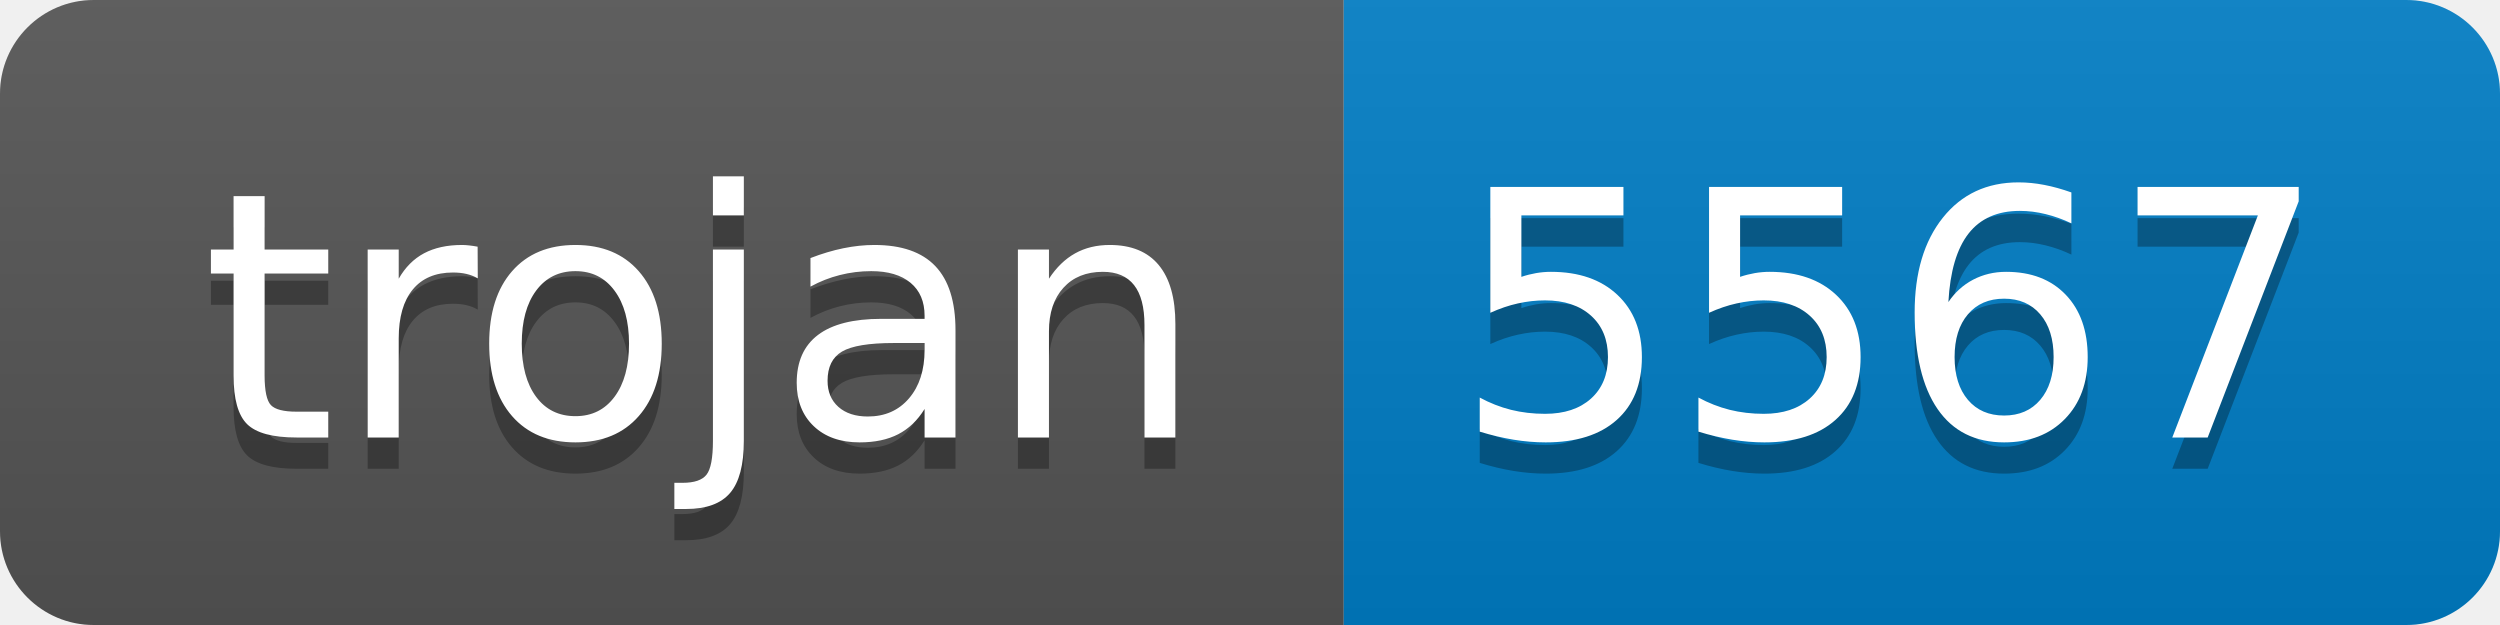
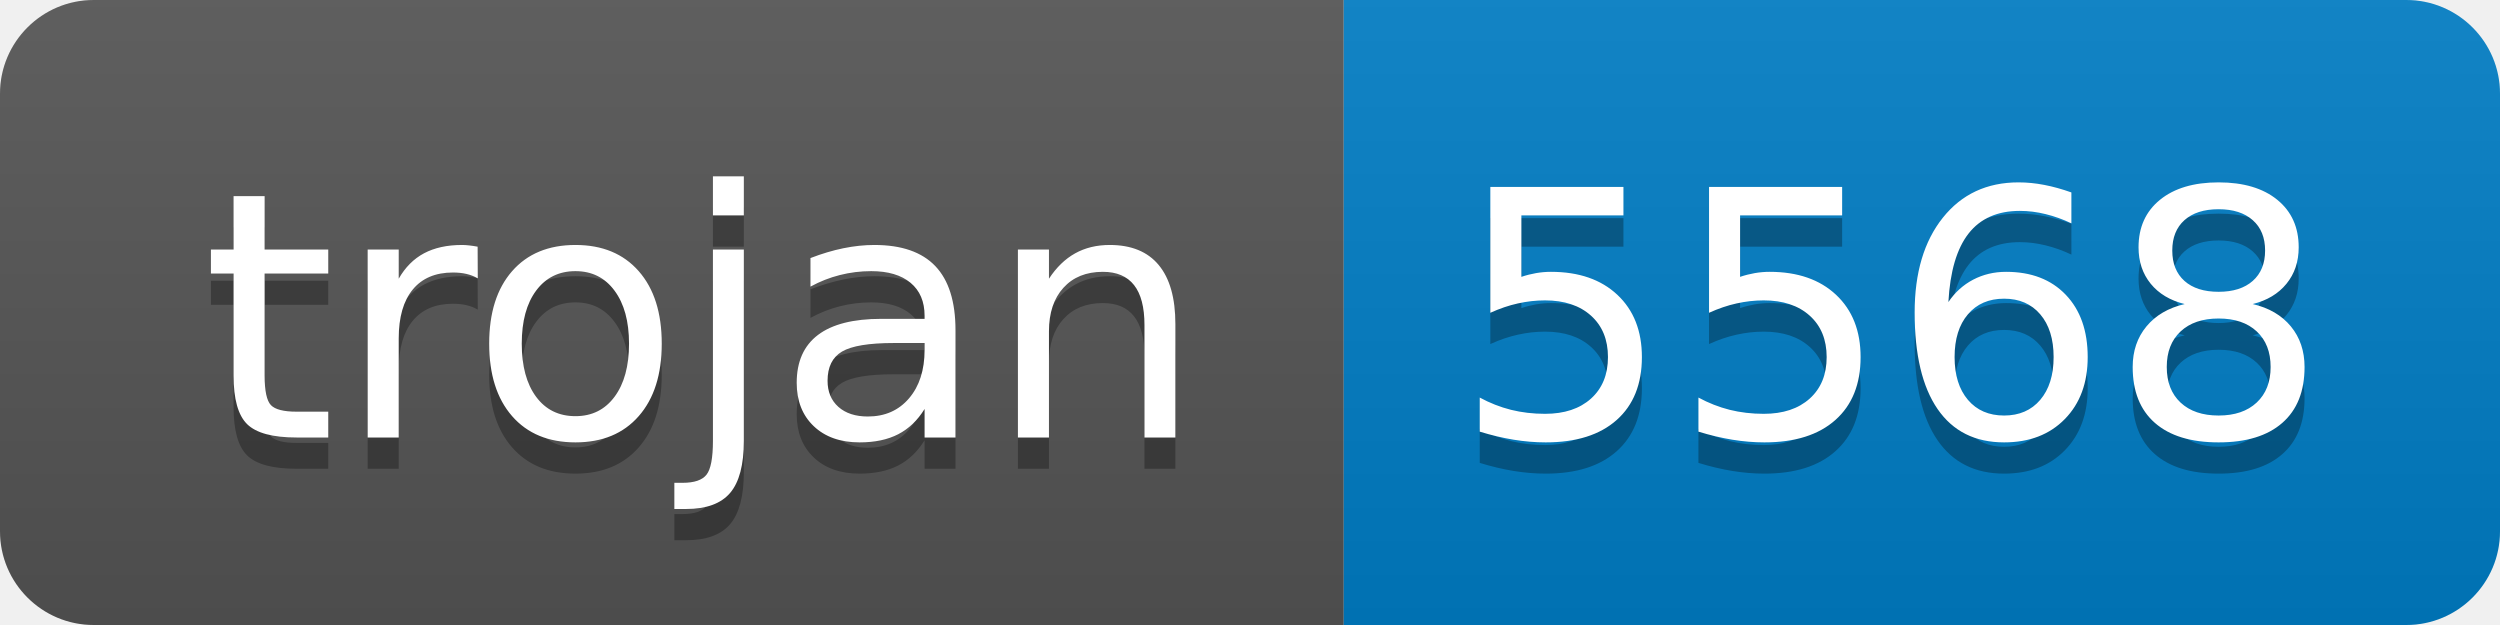
- <svg xmlns="http://www.w3.org/2000/svg" width="80" height="20" role="img" aria-label="trojan: 5567">
+ <svg xmlns="http://www.w3.org/2000/svg" width="80" height="20" role="img" aria-label="trojan: 5568">
  <linearGradient id="s" x2="0" y2="100%">
    <stop offset="0" stop-color="#bbb" stop-opacity=".1" />
    <stop offset="1" stop-opacity=".1" />
  </linearGradient>
  <clipPath id="r">
    <rect width="80" height="20" rx="3" fill="#fff" />
  </clipPath>
  <g clip-path="url(#r)">
    <rect width="43" height="20" fill="#555" />
    <rect x="43" width="37" height="20" fill="#007ec6" />
    <rect width="80" height="20" fill="url(#s)" />
  </g>
  <g fill="#fff" text-anchor="middle" font-family="Verdana,Geneva,DejaVu Sans,sans-serif" text-rendering="geometricPrecision" font-size="110">
    <text aria-hidden="true" x="225" y="150" fill="#010101" fill-opacity=".3" transform="scale(.1)" textLength="330">trojan</text>
    <text x="225" y="140" transform="scale(.1)" fill="#fff" textLength="330">trojan</text>
-     <text aria-hidden="true" x="605" y="150" fill="#010101" fill-opacity=".3" transform="scale(.1)" textLength="270">5567</text>
-     <text x="605" y="140" transform="scale(.1)" fill="#fff" textLength="270">5567</text>
+     <text aria-hidden="true" x="605" y="150" fill="#010101" fill-opacity=".3" transform="scale(.1)" textLength="270">5568</text>
+     <text x="605" y="140" transform="scale(.1)" fill="#fff" textLength="270">5568</text>
  </g>
</svg>
